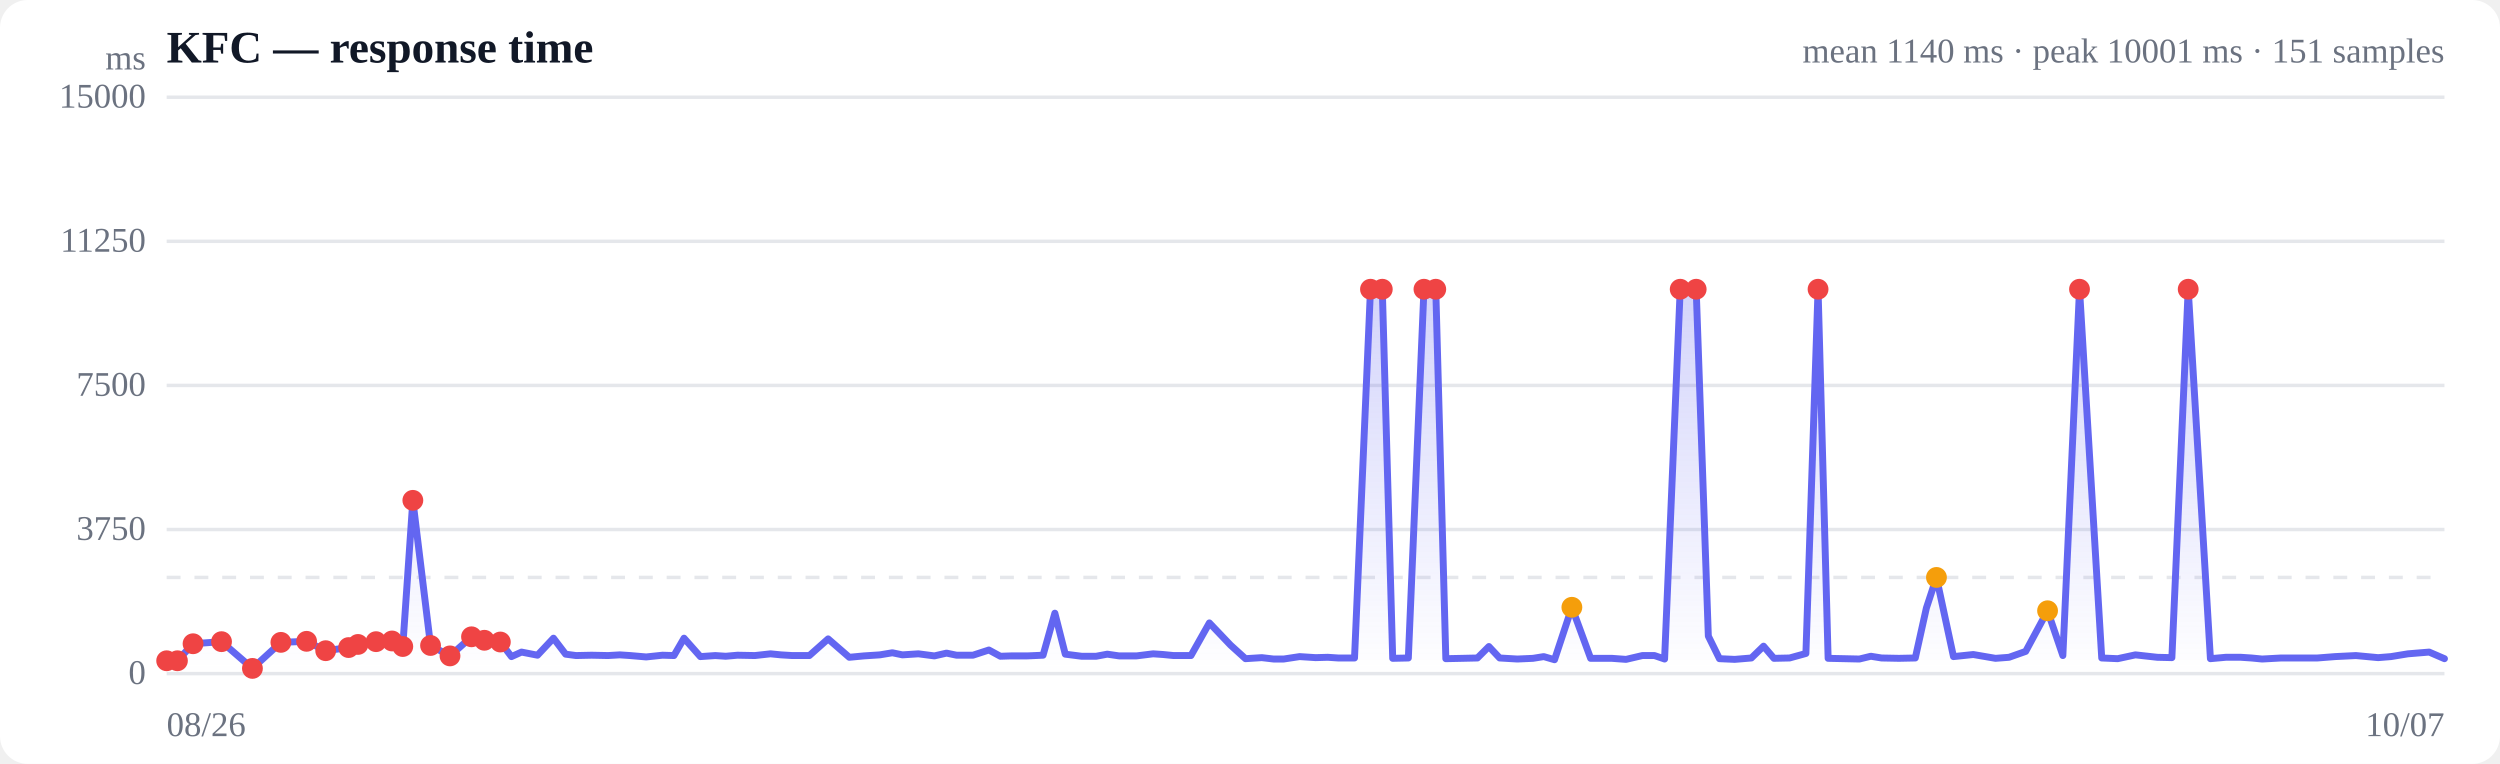
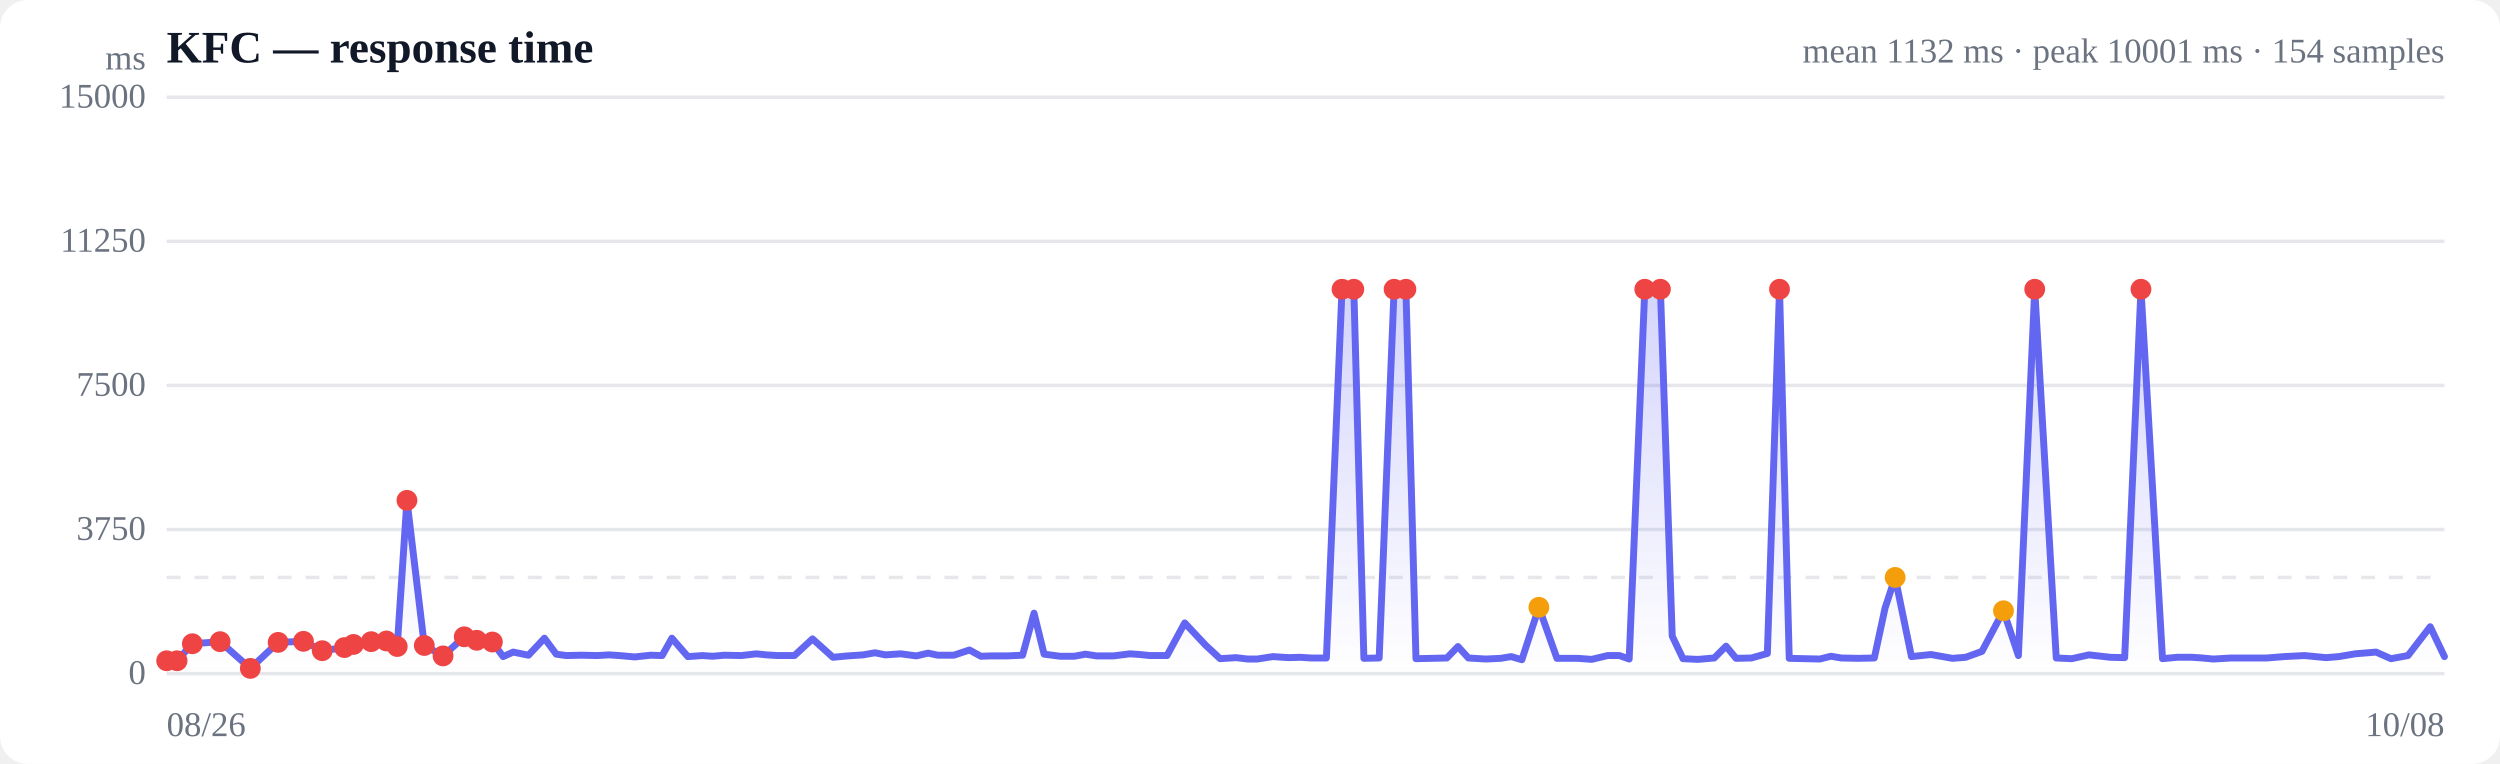
<svg xmlns="http://www.w3.org/2000/svg" viewBox="0 0 720 220" width="720" height="220" role="img" aria-label="Response time over time">
  <style>
  :root { color-scheme: light dark; }
  .bg { fill: #ffffff; }
  .grid { stroke: #e5e7eb; stroke-width: 1; }
  .axis { fill: #6b7280; font-size: 10px; }
  .title { fill: #111827; font-size: 13px; font-weight: 600; }
  .sub { fill: #6b7280; font-size: 10px; }
  .line { stroke: #6366f1; stroke-width: 2; fill: none; stroke-linejoin: round; stroke-linecap: round; }
  .area { fill: url(#fade); }
  .dot-degraded { fill: #f59e0b; }
  .dot-down { fill: #ef4444; }
  .empty { fill: #9ca3af; font-size: 12px; }
  @media (prefers-color-scheme: dark) {
    .bg { fill: #0b0f19; }
    .grid { stroke: #1f2937; }
    .axis, .sub { fill: #9ca3af; }
    .title { fill: #f3f4f6; }
    .line { stroke: #818cf8; }
  }
</style>
  <defs>
    <linearGradient id="fade" x1="0" y1="0" x2="0" y2="1">
      <stop offset="0%" stop-color="#6366f1" stop-opacity="0.28" />
      <stop offset="100%" stop-color="#6366f1" stop-opacity="0" />
    </linearGradient>
  </defs>
  <rect class="bg" width="720" height="220" rx="8" />
  <text class="title" x="48" y="18">KFC — response time</text>
-   <text class="sub" x="704" y="18" text-anchor="end">mean 1140 ms · peak 10001 ms · 151 samples</text>
+   <text class="sub" x="704" y="18" text-anchor="end">mean 1132 ms · peak 10001 ms · 154 samples</text>
  <line class="grid" x1="48" y1="194.0" x2="704" y2="194.0" />
  <text class="axis" x="42" y="197" text-anchor="end">0</text>
  <line class="grid" x1="48" y1="152.5" x2="704" y2="152.5" />
  <text class="axis" x="42" y="155.5" text-anchor="end">3750</text>
  <line class="grid" x1="48" y1="111.0" x2="704" y2="111.0" />
  <text class="axis" x="42" y="114" text-anchor="end">7500</text>
  <line class="grid" x1="48" y1="69.5" x2="704" y2="69.5" />
  <text class="axis" x="42" y="72.5" text-anchor="end">11250</text>
  <line class="grid" x1="48" y1="28.0" x2="704" y2="28.0" />
  <text class="axis" x="42" y="31" text-anchor="end">15000</text>
  <line class="grid" stroke-dasharray="4 4" x1="48" y1="166.3" x2="704" y2="166.3" />
-   <path class="area" d="M48.0,190.3 L48.0,190.3 L51.1,190.3 L55.6,185.4 L63.8,184.8 L72.7,192.5 L80.9,185.0 L88.3,184.7 L93.8,187.4 L100.4,186.5 L103.1,185.6 L108.3,184.8 L112.9,184.6 L116.0,186.2 L118.9,144.1 L124.0,185.9 L129.6,188.9 L135.8,183.4 L139.5,184.4 L144.1,184.9 L147.3,189.1 L150.2,187.8 L154.8,188.7 L159.4,183.8 L162.9,188.4 L165.9,188.8 L170.4,188.7 L175.1,188.8 L178.5,188.6 L181.5,188.8 L186.1,189.2 L190.8,188.7 L194.1,188.8 L197.0,183.8 L201.7,189.1 L206.0,188.8 L209.0,189.0 L212.4,188.7 L217.4,188.8 L221.9,188.3 L224.9,188.6 L228.2,188.8 L233.1,188.8 L238.5,184.0 L244.6,189.3 L248.8,188.9 L253.4,188.6 L257.0,188.0 L259.9,188.6 L264.5,188.3 L269.1,188.9 L272.6,188.1 L275.5,188.7 L280.2,188.7 L284.8,187.2 L288.1,189.0 L291.1,188.9 L295.8,188.9 L300.4,188.7 L303.8,176.6 L306.8,188.4 L311.5,189.0 L315.7,189.0 L318.9,188.4 L322.3,188.9 L327.3,188.9 L332.1,188.3 L335.0,188.5 L338.0,188.8 L343.0,188.8 L348.3,179.4 L354.4,185.8 L358.7,189.7 L363.4,189.4 L366.8,189.8 L369.7,189.8 L374.3,189.1 L378.9,189.4 L382.4,189.3 L385.4,189.5 L390.1,189.5 L394.7,83.3 L398.1,83.3 L401.1,189.6 L405.6,189.5 L410.1,83.3 L413.5,83.3 L416.4,189.7 L421.2,189.6 L425.5,189.5 L428.8,186.2 L431.9,189.5 L437.0,189.8 L441.5,189.6 L444.6,189.1 L447.7,190.0 L452.7,174.9 L458.1,189.6 L464.2,189.6 L468.3,189.9 L473.0,188.8 L476.5,188.8 L479.4,189.8 L483.9,83.3 L488.5,83.3 L492.0,183.2 L495.2,189.7 L499.6,189.9 L504.4,189.5 L507.9,186.1 L510.9,189.6 L515.4,189.5 L520.1,188.2 L523.6,83.3 L526.5,189.6 L531.1,189.7 L535.5,189.8 L538.8,189.0 L541.9,189.5 L546.9,189.6 L551.6,189.5 L554.8,175.1 L557.7,166.3 L562.6,189.1 L568.3,188.5 L574.7,189.6 L578.6,189.3 L583.4,187.6 L589.7,175.9 L594.1,188.8 L598.9,83.3 L605.3,189.5 L609.9,189.7 L615.0,188.6 L621.3,189.3 L625.5,189.4 L630.2,83.3 L636.6,189.7 L641.0,189.3 L645.4,189.3 L648.4,189.5 L651.5,189.8 L657.0,189.5 L661.5,189.5 L667.4,189.5 L672.5,189.1 L678.5,188.8 L684.9,189.4 L688.6,189.1 L693.5,188.3 L699.6,187.8 L704.0,189.7 L704.0,194.0 L48.0,194.0 Z" />
-   <path class="line" d="M48.0,190.3 L51.1,190.3 L55.6,185.4 L63.8,184.8 L72.7,192.5 L80.9,185.0 L88.3,184.7 L93.8,187.4 L100.4,186.5 L103.1,185.6 L108.3,184.8 L112.9,184.6 L116.0,186.2 L118.9,144.1 L124.0,185.9 L129.6,188.9 L135.8,183.4 L139.5,184.4 L144.1,184.9 L147.3,189.1 L150.2,187.8 L154.8,188.7 L159.4,183.8 L162.9,188.4 L165.9,188.8 L170.4,188.7 L175.1,188.8 L178.5,188.6 L181.5,188.8 L186.1,189.2 L190.8,188.7 L194.1,188.8 L197.0,183.8 L201.7,189.1 L206.0,188.8 L209.0,189.0 L212.4,188.7 L217.4,188.8 L221.9,188.3 L224.9,188.6 L228.2,188.8 L233.1,188.8 L238.5,184.0 L244.6,189.3 L248.8,188.9 L253.4,188.6 L257.0,188.0 L259.9,188.6 L264.5,188.3 L269.1,188.9 L272.6,188.1 L275.5,188.7 L280.2,188.7 L284.8,187.2 L288.1,189.0 L291.1,188.9 L295.8,188.9 L300.4,188.7 L303.8,176.6 L306.8,188.4 L311.5,189.0 L315.7,189.0 L318.9,188.4 L322.3,188.9 L327.3,188.9 L332.1,188.3 L335.0,188.5 L338.0,188.8 L343.0,188.8 L348.3,179.4 L354.4,185.8 L358.7,189.7 L363.4,189.4 L366.8,189.8 L369.7,189.8 L374.3,189.1 L378.9,189.4 L382.4,189.3 L385.4,189.5 L390.1,189.5 L394.7,83.3 L398.1,83.3 L401.1,189.6 L405.6,189.5 L410.1,83.3 L413.5,83.3 L416.4,189.7 L421.2,189.6 L425.5,189.5 L428.8,186.2 L431.9,189.5 L437.0,189.8 L441.5,189.6 L444.6,189.1 L447.7,190.0 L452.7,174.9 L458.1,189.6 L464.2,189.6 L468.3,189.9 L473.0,188.8 L476.5,188.8 L479.4,189.8 L483.9,83.3 L488.5,83.3 L492.0,183.2 L495.2,189.7 L499.6,189.9 L504.4,189.5 L507.9,186.1 L510.9,189.6 L515.4,189.5 L520.1,188.2 L523.6,83.3 L526.5,189.6 L531.1,189.7 L535.5,189.8 L538.8,189.0 L541.9,189.5 L546.9,189.6 L551.6,189.5 L554.8,175.1 L557.7,166.3 L562.6,189.1 L568.3,188.5 L574.7,189.6 L578.6,189.3 L583.4,187.6 L589.7,175.9 L594.1,188.8 L598.9,83.3 L605.3,189.5 L609.9,189.7 L615.0,188.6 L621.3,189.3 L625.5,189.4 L630.2,83.3 L636.6,189.7 L641.0,189.3 L645.4,189.3 L648.4,189.5 L651.5,189.8 L657.0,189.5 L661.5,189.5 L667.4,189.5 L672.5,189.1 L678.5,188.8 L684.9,189.4 L688.6,189.1 L693.5,188.3 L699.6,187.8 L704.0,189.7" />
+   <path class="area" d="M48.0,190.3 L48.0,190.3 L51.0,190.3 L55.4,185.4 L63.4,184.8 L72.1,192.5 L80.1,185.0 L87.4,184.7 L92.8,187.4 L99.2,186.5 L101.8,185.6 L106.9,184.8 L111.3,184.6 L114.4,186.2 L117.2,144.1 L122.2,185.9 L127.6,188.9 L133.7,183.4 L137.3,184.4 L141.8,184.9 L144.9,189.1 L147.8,187.8 L152.2,188.7 L156.8,183.8 L160.2,188.4 L163.1,188.8 L167.5,188.7 L172.1,188.8 L175.4,188.6 L178.4,188.8 L182.8,189.2 L187.4,188.7 L190.7,188.8 L193.5,183.8 L198.1,189.1 L202.3,188.8 L205.2,189.0 L208.6,188.7 L213.5,188.8 L217.8,188.3 L220.7,188.6 L223.9,188.8 L228.8,188.8 L234.0,184.0 L239.9,189.3 L244.1,188.9 L248.6,188.6 L252.0,188.0 L255.0,188.6 L259.4,188.3 L263.9,188.9 L267.3,188.1 L270.1,188.7 L274.7,188.7 L279.2,187.2 L282.5,189.0 L285.4,188.9 L290.0,188.9 L294.5,188.7 L297.8,176.6 L300.7,188.4 L305.3,189.0 L309.4,189.0 L312.6,188.4 L315.8,188.9 L320.7,188.9 L325.4,188.3 L328.3,188.5 L331.2,188.8 L336.1,188.8 L341.2,179.4 L347.2,185.8 L351.4,189.7 L356.0,189.4 L359.3,189.8 L362.1,189.8 L366.6,189.1 L371.1,189.4 L374.5,189.3 L377.5,189.5 L382.0,189.5 L386.5,83.3 L389.9,83.3 L392.8,189.6 L397.2,189.5 L401.5,83.3 L404.9,83.3 L407.8,189.7 L412.4,189.6 L416.7,189.5 L419.9,186.2 L422.9,189.5 L427.9,189.8 L432.2,189.6 L435.2,189.1 L438.3,190.0 L443.2,174.9 L448.4,189.6 L454.4,189.6 L458.4,189.9 L463.0,188.8 L466.4,188.8 L469.2,189.8 L473.7,83.3 L478.2,83.3 L481.6,183.2 L484.7,189.7 L489.0,189.9 L493.7,189.5 L497.1,186.1 L500.0,189.6 L504.4,189.5 L509.0,188.2 L512.5,83.3 L515.3,189.6 L519.8,189.7 L524.1,189.8 L527.3,189.0 L530.3,189.5 L535.2,189.6 L539.8,189.5 L542.9,175.1 L545.8,166.3 L550.5,189.1 L556.1,188.5 L562.3,189.6 L566.1,189.3 L570.8,187.6 L577.0,175.9 L581.3,188.8 L586.0,83.3 L592.2,189.5 L596.7,189.7 L601.6,188.6 L607.8,189.3 L611.9,189.4 L616.6,83.3 L622.8,189.7 L627.0,189.3 L631.3,189.3 L634.3,189.5 L637.4,189.8 L642.7,189.5 L647.1,189.5 L652.8,189.5 L657.8,189.1 L663.7,188.8 L669.9,189.4 L673.6,189.1 L678.3,188.3 L684.3,187.8 L688.6,189.7 L693.5,188.8 L699.9,180.5 L704.0,189.1 L704.0,194.0 L48.0,194.0 Z" />
+   <path class="line" d="M48.0,190.3 L51.0,190.3 L55.4,185.4 L63.4,184.8 L72.1,192.5 L80.1,185.0 L87.4,184.7 L92.8,187.4 L99.2,186.5 L101.8,185.6 L106.9,184.8 L111.3,184.6 L114.4,186.2 L117.2,144.1 L122.2,185.9 L127.6,188.9 L133.7,183.4 L137.3,184.4 L141.8,184.9 L144.9,189.1 L147.8,187.8 L152.2,188.7 L156.8,183.8 L160.2,188.4 L163.1,188.8 L167.5,188.7 L172.1,188.8 L175.4,188.6 L178.4,188.8 L182.8,189.2 L187.4,188.7 L190.7,188.8 L193.5,183.8 L198.1,189.1 L202.3,188.8 L205.2,189.0 L208.6,188.7 L213.5,188.8 L217.8,188.3 L220.7,188.6 L223.9,188.8 L228.8,188.8 L234.0,184.0 L239.9,189.3 L244.1,188.9 L248.6,188.6 L252.0,188.0 L255.0,188.6 L259.4,188.3 L263.9,188.9 L267.3,188.1 L270.1,188.7 L274.7,188.7 L279.2,187.2 L282.5,189.0 L285.4,188.9 L290.0,188.9 L294.5,188.7 L297.8,176.6 L300.7,188.4 L305.3,189.0 L309.4,189.0 L312.6,188.4 L315.8,188.9 L320.7,188.9 L325.4,188.3 L328.3,188.5 L331.2,188.8 L336.1,188.8 L341.2,179.4 L347.2,185.8 L351.4,189.7 L356.0,189.4 L359.3,189.8 L362.1,189.8 L366.6,189.1 L371.1,189.4 L374.5,189.3 L377.5,189.5 L382.0,189.5 L386.5,83.3 L389.9,83.3 L392.8,189.6 L397.2,189.5 L401.5,83.3 L404.9,83.3 L407.8,189.7 L412.4,189.6 L416.7,189.5 L419.9,186.2 L422.9,189.5 L427.9,189.8 L432.2,189.6 L435.2,189.1 L438.3,190.0 L443.2,174.9 L448.4,189.6 L454.4,189.6 L458.4,189.9 L463.0,188.8 L466.4,188.8 L469.2,189.8 L473.7,83.3 L478.2,83.3 L481.6,183.2 L484.7,189.7 L489.0,189.9 L493.7,189.5 L497.1,186.1 L500.0,189.6 L504.4,189.5 L509.0,188.2 L512.5,83.3 L515.3,189.6 L519.8,189.7 L524.1,189.8 L527.3,189.0 L530.3,189.5 L535.2,189.6 L539.8,189.5 L542.9,175.1 L545.8,166.3 L550.5,189.1 L556.1,188.5 L562.3,189.6 L566.1,189.3 L570.8,187.6 L577.0,175.9 L581.3,188.8 L586.0,83.3 L592.2,189.5 L596.7,189.7 L601.6,188.6 L607.8,189.3 L611.9,189.4 L616.6,83.3 L622.8,189.7 L627.0,189.3 L631.3,189.3 L634.3,189.5 L637.4,189.8 L642.7,189.5 L647.1,189.5 L652.8,189.5 L657.8,189.1 L663.7,188.8 L669.9,189.4 L673.6,189.1 L678.3,188.3 L684.3,187.8 L688.6,189.7 L693.5,188.8 L699.9,180.5 L704.0,189.1" />
  <circle class="dot-down" cx="48.0" cy="190.3" r="3" />
-   <circle class="dot-down" cx="51.1" cy="190.3" r="3" />
-   <circle class="dot-down" cx="55.6" cy="185.4" r="3" />
-   <circle class="dot-down" cx="63.8" cy="184.8" r="3" />
-   <circle class="dot-down" cx="72.7" cy="192.5" r="3" />
-   <circle class="dot-down" cx="80.9" cy="185.0" r="3" />
-   <circle class="dot-down" cx="88.3" cy="184.7" r="3" />
-   <circle class="dot-down" cx="93.8" cy="187.4" r="3" />
-   <circle class="dot-down" cx="100.4" cy="186.5" r="3" />
-   <circle class="dot-down" cx="103.1" cy="185.6" r="3" />
-   <circle class="dot-down" cx="108.3" cy="184.8" r="3" />
-   <circle class="dot-down" cx="112.9" cy="184.6" r="3" />
-   <circle class="dot-down" cx="116.0" cy="186.2" r="3" />
-   <circle class="dot-down" cx="118.9" cy="144.1" r="3" />
-   <circle class="dot-down" cx="124.0" cy="185.9" r="3" />
-   <circle class="dot-down" cx="129.6" cy="188.9" r="3" />
-   <circle class="dot-down" cx="135.8" cy="183.4" r="3" />
-   <circle class="dot-down" cx="139.5" cy="184.4" r="3" />
-   <circle class="dot-down" cx="144.1" cy="184.9" r="3" />
-   <circle class="dot-down" cx="394.7" cy="83.3" r="3" />
-   <circle class="dot-down" cx="398.1" cy="83.3" r="3" />
-   <circle class="dot-down" cx="410.1" cy="83.3" r="3" />
-   <circle class="dot-down" cx="413.5" cy="83.3" r="3" />
-   <circle class="dot-degraded" cx="452.7" cy="174.9" r="3" />
-   <circle class="dot-down" cx="483.9" cy="83.3" r="3" />
-   <circle class="dot-down" cx="488.5" cy="83.3" r="3" />
-   <circle class="dot-down" cx="523.6" cy="83.3" r="3" />
-   <circle class="dot-degraded" cx="557.7" cy="166.3" r="3" />
-   <circle class="dot-degraded" cx="589.7" cy="175.9" r="3" />
-   <circle class="dot-down" cx="598.9" cy="83.3" r="3" />
-   <circle class="dot-down" cx="630.2" cy="83.3" r="3" />
+   <circle class="dot-down" cx="51.0" cy="190.3" r="3" />
+   <circle class="dot-down" cx="55.4" cy="185.4" r="3" />
+   <circle class="dot-down" cx="63.4" cy="184.8" r="3" />
+   <circle class="dot-down" cx="72.1" cy="192.5" r="3" />
+   <circle class="dot-down" cx="80.1" cy="185.0" r="3" />
+   <circle class="dot-down" cx="87.4" cy="184.7" r="3" />
+   <circle class="dot-down" cx="92.8" cy="187.4" r="3" />
+   <circle class="dot-down" cx="99.2" cy="186.5" r="3" />
+   <circle class="dot-down" cx="101.8" cy="185.6" r="3" />
+   <circle class="dot-down" cx="106.9" cy="184.8" r="3" />
+   <circle class="dot-down" cx="111.3" cy="184.6" r="3" />
+   <circle class="dot-down" cx="114.4" cy="186.2" r="3" />
+   <circle class="dot-down" cx="117.2" cy="144.1" r="3" />
+   <circle class="dot-down" cx="122.2" cy="185.9" r="3" />
+   <circle class="dot-down" cx="127.6" cy="188.9" r="3" />
+   <circle class="dot-down" cx="133.7" cy="183.4" r="3" />
+   <circle class="dot-down" cx="137.3" cy="184.4" r="3" />
+   <circle class="dot-down" cx="141.8" cy="184.9" r="3" />
+   <circle class="dot-down" cx="386.5" cy="83.3" r="3" />
+   <circle class="dot-down" cx="389.9" cy="83.3" r="3" />
+   <circle class="dot-down" cx="401.5" cy="83.3" r="3" />
+   <circle class="dot-down" cx="404.9" cy="83.3" r="3" />
+   <circle class="dot-degraded" cx="443.2" cy="174.9" r="3" />
+   <circle class="dot-down" cx="473.7" cy="83.3" r="3" />
+   <circle class="dot-down" cx="478.2" cy="83.3" r="3" />
+   <circle class="dot-down" cx="512.5" cy="83.3" r="3" />
+   <circle class="dot-degraded" cx="545.8" cy="166.3" r="3" />
+   <circle class="dot-degraded" cx="577.0" cy="175.9" r="3" />
+   <circle class="dot-down" cx="586.0" cy="83.3" r="3" />
+   <circle class="dot-down" cx="616.6" cy="83.3" r="3" />
  <text class="axis" x="48" y="212">08/26</text>
-   <text class="axis" x="704" y="212" text-anchor="end">10/07</text>
+   <text class="axis" x="704" y="212" text-anchor="end">10/08</text>
  <text class="axis" x="42" y="20" text-anchor="end">ms</text>
</svg>
